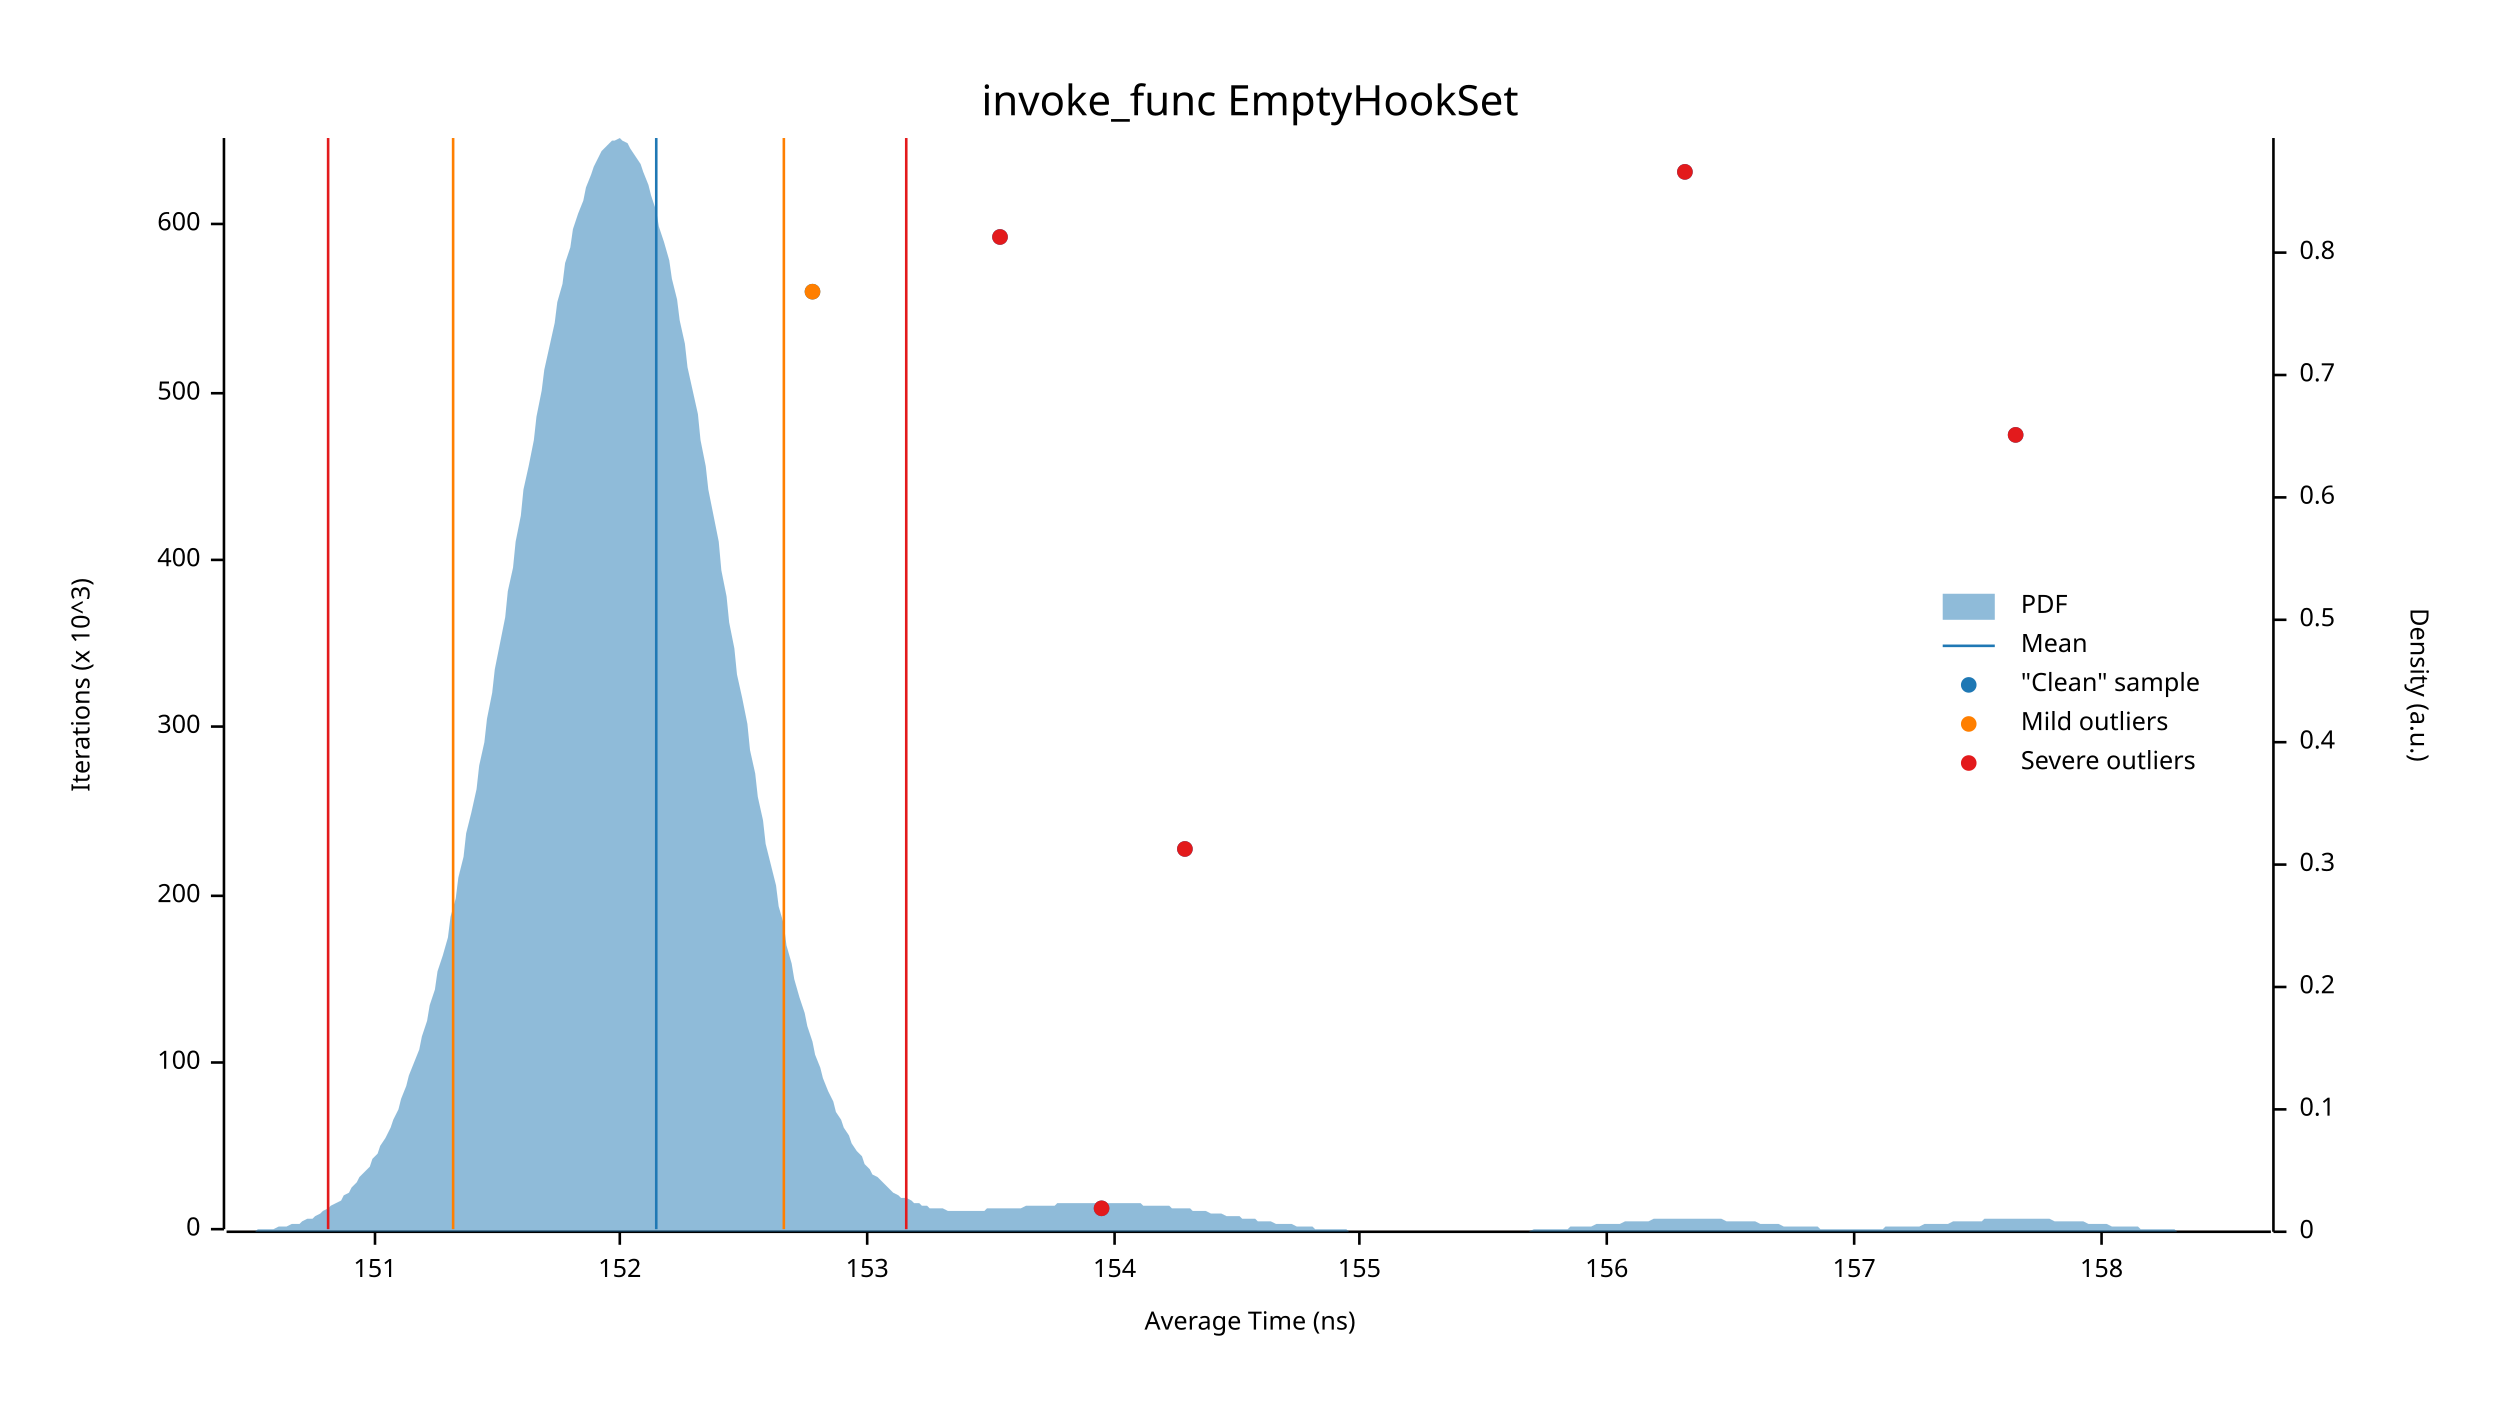
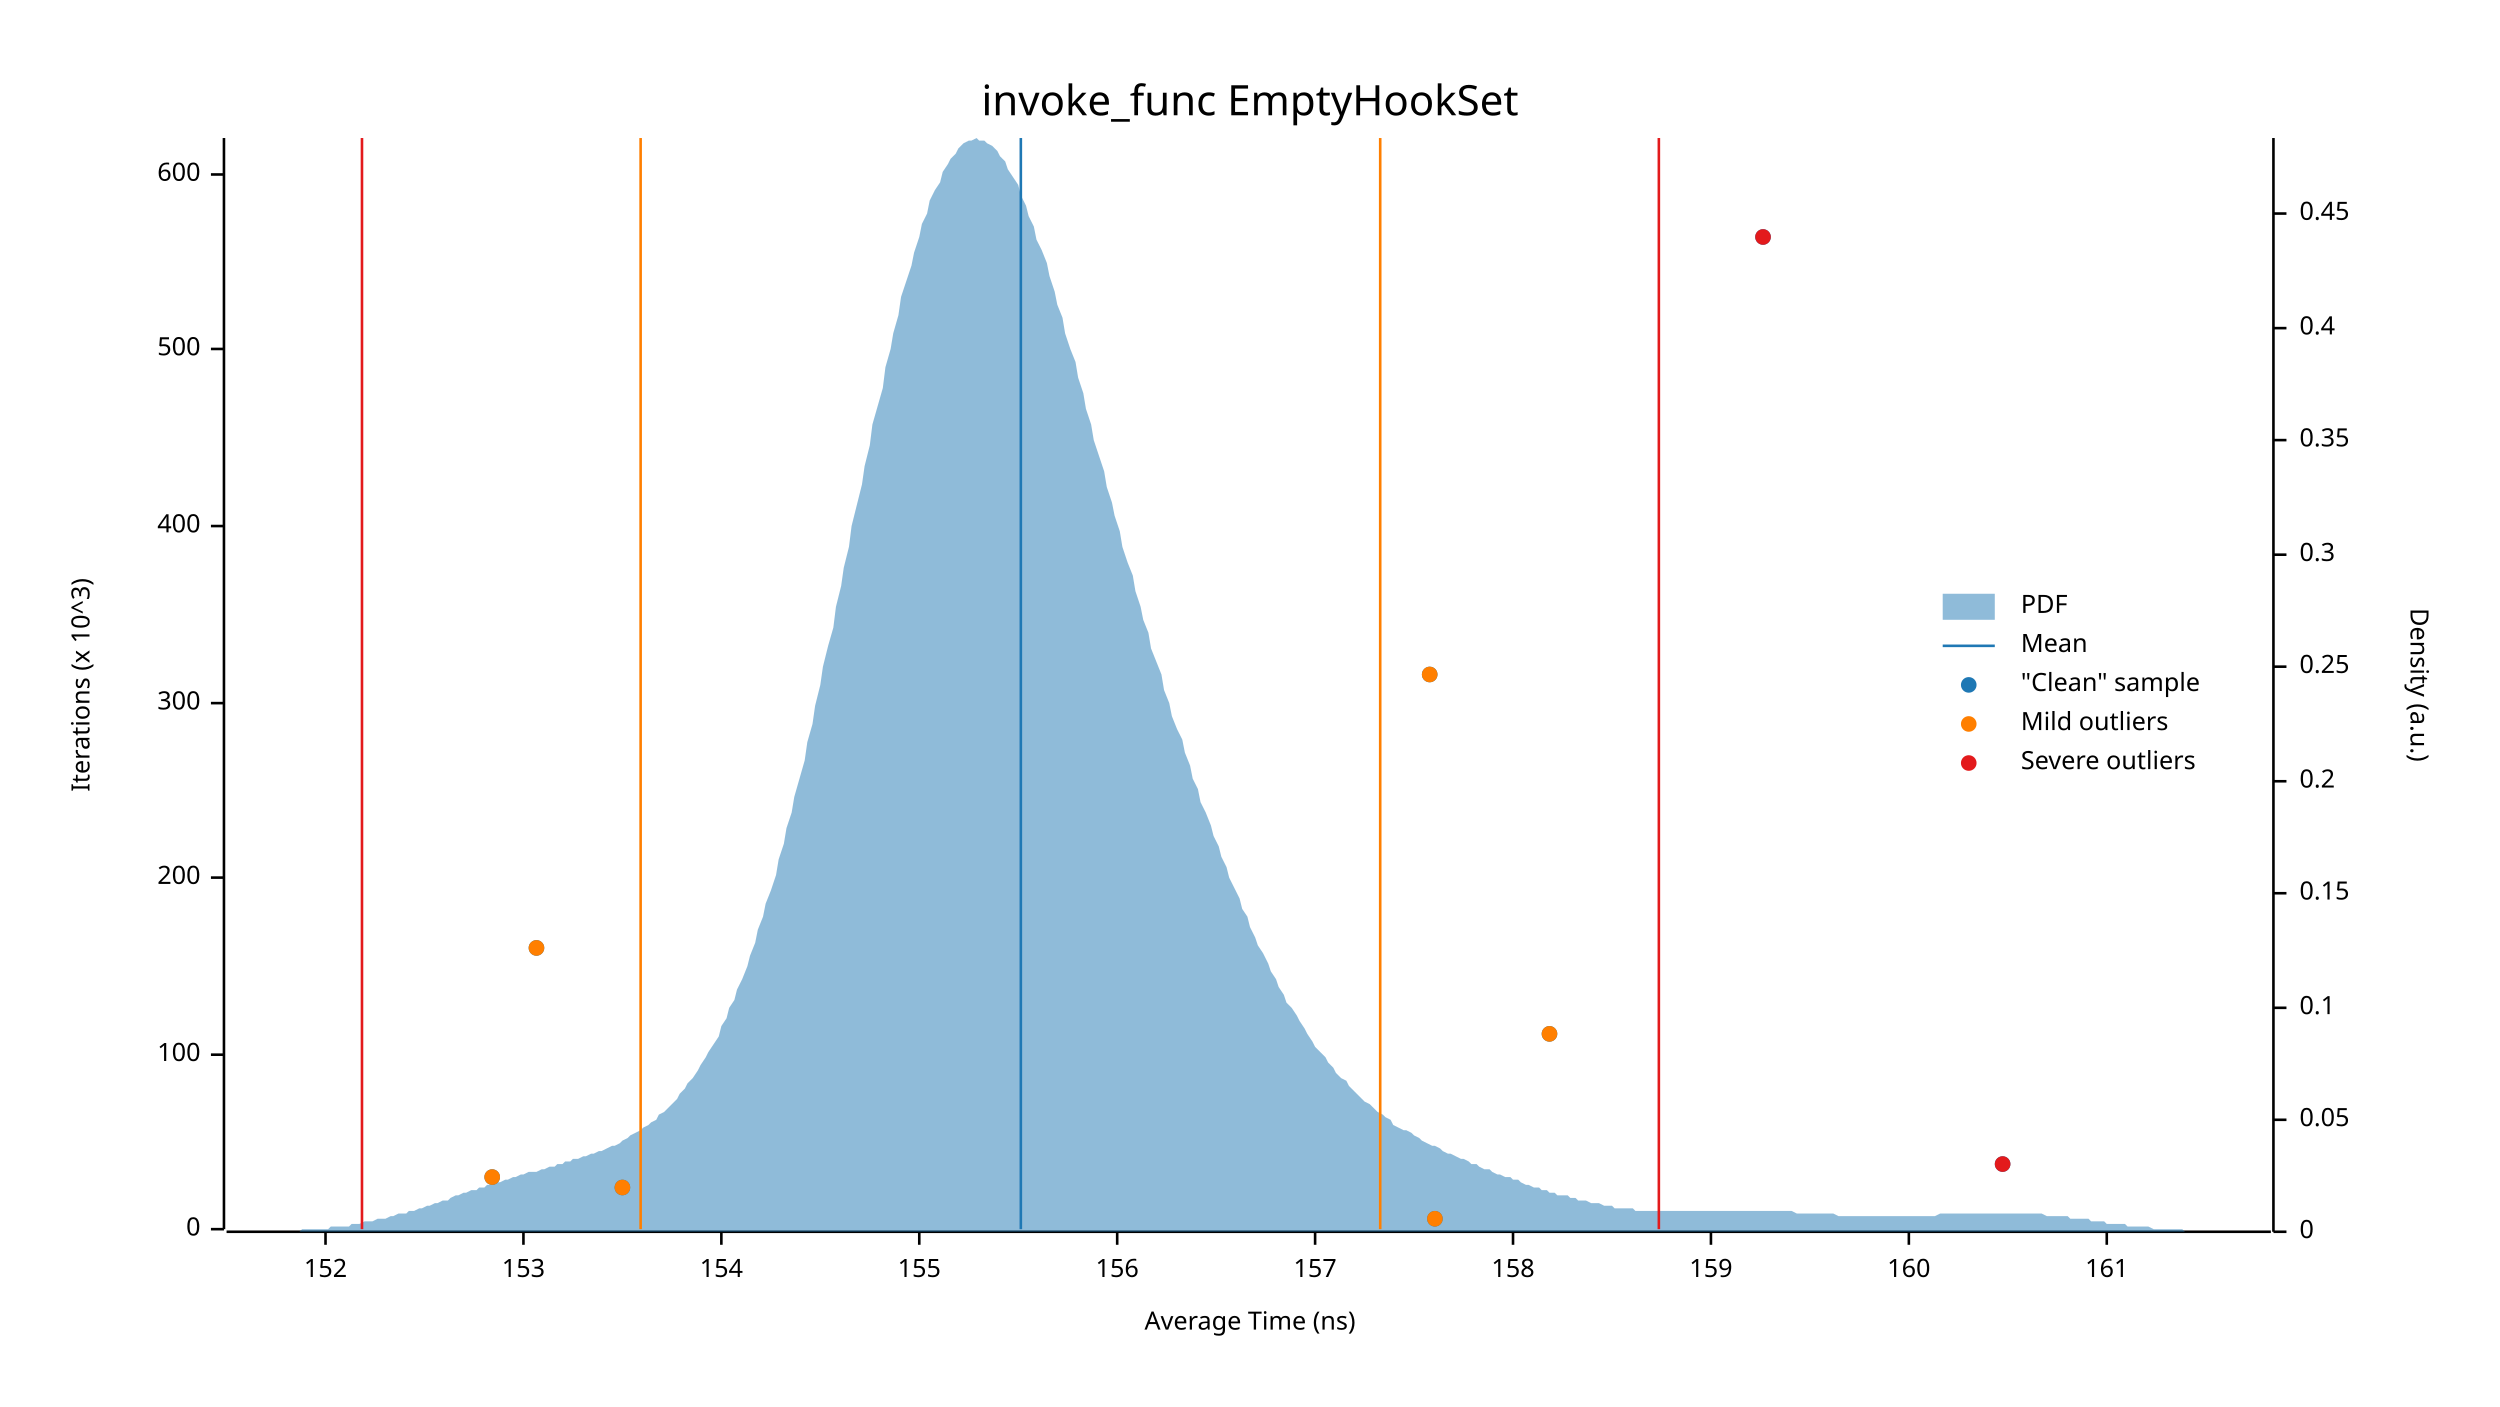
<svg xmlns="http://www.w3.org/2000/svg" width="960" height="540" viewBox="0 0 960 540">
  <text x="480" y="32" dy="0.76em" text-anchor="middle" font-family="sans-serif" font-size="16.129" opacity="1" fill="#000000">
invoke_func EmptyHookSet
</text>
  <text x="27" y="263" dy="0.76em" text-anchor="middle" font-family="sans-serif" font-size="9.677" opacity="1" fill="#000000" transform="rotate(270, 27, 263)">
Iterations (x 10^3)
</text>
  <text x="480" y="513" dy="-0.5ex" text-anchor="middle" font-family="sans-serif" font-size="9.677" opacity="1" fill="#000000">
Average Time (ns)
</text>
  <polyline fill="none" opacity="1" stroke="#000000" stroke-width="1" points="86,53 86,472 " />
  <text x="77" y="472" dy="0.5ex" text-anchor="end" font-family="sans-serif" font-size="9.677" opacity="1" fill="#000000">
0
</text>
  <polyline fill="none" opacity="1" stroke="#000000" stroke-width="1" points="81,472 86,472 " />
-   <text x="77" y="408" dy="0.5ex" text-anchor="end" font-family="sans-serif" font-size="9.677" opacity="1" fill="#000000">
+   <text x="77" y="405" dy="0.5ex" text-anchor="end" font-family="sans-serif" font-size="9.677" opacity="1" fill="#000000">
100
</text>
-   <polyline fill="none" opacity="1" stroke="#000000" stroke-width="1" points="81,408 86,408 " />
-   <text x="77" y="344" dy="0.5ex" text-anchor="end" font-family="sans-serif" font-size="9.677" opacity="1" fill="#000000">
+   <polyline fill="none" opacity="1" stroke="#000000" stroke-width="1" points="81,405 86,405 " />
+   <text x="77" y="337" dy="0.5ex" text-anchor="end" font-family="sans-serif" font-size="9.677" opacity="1" fill="#000000">
200
</text>
-   <polyline fill="none" opacity="1" stroke="#000000" stroke-width="1" points="81,344 86,344 " />
-   <text x="77" y="279" dy="0.5ex" text-anchor="end" font-family="sans-serif" font-size="9.677" opacity="1" fill="#000000">
+   <polyline fill="none" opacity="1" stroke="#000000" stroke-width="1" points="81,337 86,337 " />
+   <text x="77" y="270" dy="0.5ex" text-anchor="end" font-family="sans-serif" font-size="9.677" opacity="1" fill="#000000">
300
</text>
-   <polyline fill="none" opacity="1" stroke="#000000" stroke-width="1" points="81,279 86,279 " />
-   <text x="77" y="215" dy="0.5ex" text-anchor="end" font-family="sans-serif" font-size="9.677" opacity="1" fill="#000000">
+   <polyline fill="none" opacity="1" stroke="#000000" stroke-width="1" points="81,270 86,270 " />
+   <text x="77" y="202" dy="0.5ex" text-anchor="end" font-family="sans-serif" font-size="9.677" opacity="1" fill="#000000">
400
</text>
-   <polyline fill="none" opacity="1" stroke="#000000" stroke-width="1" points="81,215 86,215 " />
-   <text x="77" y="151" dy="0.5ex" text-anchor="end" font-family="sans-serif" font-size="9.677" opacity="1" fill="#000000">
+   <polyline fill="none" opacity="1" stroke="#000000" stroke-width="1" points="81,202 86,202 " />
+   <text x="77" y="134" dy="0.5ex" text-anchor="end" font-family="sans-serif" font-size="9.677" opacity="1" fill="#000000">
500
</text>
-   <polyline fill="none" opacity="1" stroke="#000000" stroke-width="1" points="81,151 86,151 " />
-   <text x="77" y="86" dy="0.5ex" text-anchor="end" font-family="sans-serif" font-size="9.677" opacity="1" fill="#000000">
+   <polyline fill="none" opacity="1" stroke="#000000" stroke-width="1" points="81,134 86,134 " />
+   <text x="77" y="67" dy="0.5ex" text-anchor="end" font-family="sans-serif" font-size="9.677" opacity="1" fill="#000000">
600
</text>
-   <polyline fill="none" opacity="1" stroke="#000000" stroke-width="1" points="81,86 86,86 " />
+   <polyline fill="none" opacity="1" stroke="#000000" stroke-width="1" points="81,67 86,67 " />
  <polyline fill="none" opacity="1" stroke="#000000" stroke-width="1" points="87,473 872,473 " />
-   <text x="144" y="483" dy="0.76em" text-anchor="middle" font-family="sans-serif" font-size="9.677" opacity="1" fill="#000000">
- 151
- </text>
-   <polyline fill="none" opacity="1" stroke="#000000" stroke-width="1" points="144,473 144,478 " />
-   <text x="238" y="483" dy="0.76em" text-anchor="middle" font-family="sans-serif" font-size="9.677" opacity="1" fill="#000000">
+   <text x="125" y="483" dy="0.76em" text-anchor="middle" font-family="sans-serif" font-size="9.677" opacity="1" fill="#000000">
152
</text>
-   <polyline fill="none" opacity="1" stroke="#000000" stroke-width="1" points="238,473 238,478 " />
-   <text x="333" y="483" dy="0.76em" text-anchor="middle" font-family="sans-serif" font-size="9.677" opacity="1" fill="#000000">
+   <polyline fill="none" opacity="1" stroke="#000000" stroke-width="1" points="125,473 125,478 " />
+   <text x="201" y="483" dy="0.76em" text-anchor="middle" font-family="sans-serif" font-size="9.677" opacity="1" fill="#000000">
153
</text>
-   <polyline fill="none" opacity="1" stroke="#000000" stroke-width="1" points="333,473 333,478 " />
-   <text x="428" y="483" dy="0.76em" text-anchor="middle" font-family="sans-serif" font-size="9.677" opacity="1" fill="#000000">
+   <polyline fill="none" opacity="1" stroke="#000000" stroke-width="1" points="201,473 201,478 " />
+   <text x="277" y="483" dy="0.76em" text-anchor="middle" font-family="sans-serif" font-size="9.677" opacity="1" fill="#000000">
154
</text>
-   <polyline fill="none" opacity="1" stroke="#000000" stroke-width="1" points="428,473 428,478 " />
-   <text x="522" y="483" dy="0.76em" text-anchor="middle" font-family="sans-serif" font-size="9.677" opacity="1" fill="#000000">
+   <polyline fill="none" opacity="1" stroke="#000000" stroke-width="1" points="277,473 277,478 " />
+   <text x="353" y="483" dy="0.76em" text-anchor="middle" font-family="sans-serif" font-size="9.677" opacity="1" fill="#000000">
155
</text>
-   <polyline fill="none" opacity="1" stroke="#000000" stroke-width="1" points="522,473 522,478 " />
-   <text x="617" y="483" dy="0.76em" text-anchor="middle" font-family="sans-serif" font-size="9.677" opacity="1" fill="#000000">
+   <polyline fill="none" opacity="1" stroke="#000000" stroke-width="1" points="353,473 353,478 " />
+   <text x="429" y="483" dy="0.76em" text-anchor="middle" font-family="sans-serif" font-size="9.677" opacity="1" fill="#000000">
156
</text>
-   <polyline fill="none" opacity="1" stroke="#000000" stroke-width="1" points="617,473 617,478 " />
-   <text x="712" y="483" dy="0.76em" text-anchor="middle" font-family="sans-serif" font-size="9.677" opacity="1" fill="#000000">
+   <polyline fill="none" opacity="1" stroke="#000000" stroke-width="1" points="429,473 429,478 " />
+   <text x="505" y="483" dy="0.76em" text-anchor="middle" font-family="sans-serif" font-size="9.677" opacity="1" fill="#000000">
157
</text>
-   <polyline fill="none" opacity="1" stroke="#000000" stroke-width="1" points="712,473 712,478 " />
-   <text x="807" y="483" dy="0.76em" text-anchor="middle" font-family="sans-serif" font-size="9.677" opacity="1" fill="#000000">
+   <polyline fill="none" opacity="1" stroke="#000000" stroke-width="1" points="505,473 505,478 " />
+   <text x="581" y="483" dy="0.76em" text-anchor="middle" font-family="sans-serif" font-size="9.677" opacity="1" fill="#000000">
158
</text>
-   <polyline fill="none" opacity="1" stroke="#000000" stroke-width="1" points="807,473 807,478 " />
+   <polyline fill="none" opacity="1" stroke="#000000" stroke-width="1" points="581,473 581,478 " />
+   <text x="657" y="483" dy="0.76em" text-anchor="middle" font-family="sans-serif" font-size="9.677" opacity="1" fill="#000000">
+ 159
+ </text>
+   <polyline fill="none" opacity="1" stroke="#000000" stroke-width="1" points="657,473 657,478 " />
+   <text x="733" y="483" dy="0.76em" text-anchor="middle" font-family="sans-serif" font-size="9.677" opacity="1" fill="#000000">
+ 160
+ </text>
+   <polyline fill="none" opacity="1" stroke="#000000" stroke-width="1" points="733,473 733,478 " />
+   <text x="809" y="483" dy="0.76em" text-anchor="middle" font-family="sans-serif" font-size="9.677" opacity="1" fill="#000000">
+ 161
+ </text>
+   <polyline fill="none" opacity="1" stroke="#000000" stroke-width="1" points="809,473 809,478 " />
  <text x="933" y="263" dy="0.76em" text-anchor="middle" font-family="sans-serif" font-size="9.677" opacity="1" fill="#000000" transform="rotate(90, 933, 263)">
Density (a.u.)
</text>
  <polyline fill="none" opacity="1" stroke="#000000" stroke-width="1" points="873,53 873,473 " />
  <text x="883" y="473" dy="0.5ex" text-anchor="start" font-family="sans-serif" font-size="9.677" opacity="1" fill="#000000">
0
</text>
  <polyline fill="none" opacity="1" stroke="#000000" stroke-width="1" points="873,473 878,473 " />
-   <text x="883" y="426" dy="0.5ex" text-anchor="start" font-family="sans-serif" font-size="9.677" opacity="1" fill="#000000">
+   <text x="883" y="430" dy="0.5ex" text-anchor="start" font-family="sans-serif" font-size="9.677" opacity="1" fill="#000000">
+ 0.05
+ </text>
+   <polyline fill="none" opacity="1" stroke="#000000" stroke-width="1" points="873,430 878,430 " />
+   <text x="883" y="387" dy="0.5ex" text-anchor="start" font-family="sans-serif" font-size="9.677" opacity="1" fill="#000000">
0.1
</text>
-   <polyline fill="none" opacity="1" stroke="#000000" stroke-width="1" points="873,426 878,426 " />
-   <text x="883" y="379" dy="0.5ex" text-anchor="start" font-family="sans-serif" font-size="9.677" opacity="1" fill="#000000">
+   <polyline fill="none" opacity="1" stroke="#000000" stroke-width="1" points="873,387 878,387 " />
+   <text x="883" y="343" dy="0.5ex" text-anchor="start" font-family="sans-serif" font-size="9.677" opacity="1" fill="#000000">
+ 0.15
+ </text>
+   <polyline fill="none" opacity="1" stroke="#000000" stroke-width="1" points="873,343 878,343 " />
+   <text x="883" y="300" dy="0.5ex" text-anchor="start" font-family="sans-serif" font-size="9.677" opacity="1" fill="#000000">
0.2
</text>
-   <polyline fill="none" opacity="1" stroke="#000000" stroke-width="1" points="873,379 878,379 " />
-   <text x="883" y="332" dy="0.5ex" text-anchor="start" font-family="sans-serif" font-size="9.677" opacity="1" fill="#000000">
+   <polyline fill="none" opacity="1" stroke="#000000" stroke-width="1" points="873,300 878,300 " />
+   <text x="883" y="256" dy="0.5ex" text-anchor="start" font-family="sans-serif" font-size="9.677" opacity="1" fill="#000000">
+ 0.25
+ </text>
+   <polyline fill="none" opacity="1" stroke="#000000" stroke-width="1" points="873,256 878,256 " />
+   <text x="883" y="213" dy="0.5ex" text-anchor="start" font-family="sans-serif" font-size="9.677" opacity="1" fill="#000000">
0.3
</text>
-   <polyline fill="none" opacity="1" stroke="#000000" stroke-width="1" points="873,332 878,332 " />
-   <text x="883" y="285" dy="0.5ex" text-anchor="start" font-family="sans-serif" font-size="9.677" opacity="1" fill="#000000">
+   <polyline fill="none" opacity="1" stroke="#000000" stroke-width="1" points="873,213 878,213 " />
+   <text x="883" y="169" dy="0.5ex" text-anchor="start" font-family="sans-serif" font-size="9.677" opacity="1" fill="#000000">
+ 0.35
+ </text>
+   <polyline fill="none" opacity="1" stroke="#000000" stroke-width="1" points="873,169 878,169 " />
+   <text x="883" y="126" dy="0.5ex" text-anchor="start" font-family="sans-serif" font-size="9.677" opacity="1" fill="#000000">
0.4
</text>
-   <polyline fill="none" opacity="1" stroke="#000000" stroke-width="1" points="873,285 878,285 " />
-   <text x="883" y="238" dy="0.5ex" text-anchor="start" font-family="sans-serif" font-size="9.677" opacity="1" fill="#000000">
- 0.5
+   <polyline fill="none" opacity="1" stroke="#000000" stroke-width="1" points="873,126 878,126 " />
+   <text x="883" y="82" dy="0.5ex" text-anchor="start" font-family="sans-serif" font-size="9.677" opacity="1" fill="#000000">
+ 0.45
</text>
-   <polyline fill="none" opacity="1" stroke="#000000" stroke-width="1" points="873,238 878,238 " />
-   <text x="883" y="191" dy="0.5ex" text-anchor="start" font-family="sans-serif" font-size="9.677" opacity="1" fill="#000000">
- 0.6
- </text>
-   <polyline fill="none" opacity="1" stroke="#000000" stroke-width="1" points="873,191 878,191 " />
-   <text x="883" y="144" dy="0.5ex" text-anchor="start" font-family="sans-serif" font-size="9.677" opacity="1" fill="#000000">
- 0.7
- </text>
-   <polyline fill="none" opacity="1" stroke="#000000" stroke-width="1" points="873,144 878,144 " />
-   <text x="883" y="97" dy="0.5ex" text-anchor="start" font-family="sans-serif" font-size="9.677" opacity="1" fill="#000000">
- 0.8
- </text>
-   <polyline fill="none" opacity="1" stroke="#000000" stroke-width="1" points="873,97 878,97 " />
-   <polygon opacity="0.5" fill="#1F78B4" points="87,473 88,473 90,473 91,473 93,473 94,473 96,473 98,473 99,472 101,472 102,472 104,472 105,472 107,471 109,471 110,471 112,470 113,470 115,470 116,469 118,468 120,468 121,467 123,466 124,465 126,464 127,463 129,462 131,461 132,459 134,458 135,456 137,454 138,452 140,450 142,448 143,445 145,443 146,440 148,437 150,433 151,430 153,426 154,422 156,417 157,413 159,408 161,403 162,398 164,392 165,386 167,380 168,373 170,367 172,360 173,352 175,345 176,337 178,329 179,320 181,312 183,303 184,294 186,285 187,276 189,266 190,257 192,247 194,237 195,227 197,218 198,208 200,198 201,188 203,179 205,169 206,160 208,150 209,142 211,133 213,124 214,116 216,109 217,101 219,95 220,88 222,82 224,77 225,72 227,67 228,64 230,60 231,58 233,56 235,54 236,54 238,53 239,54 241,55 242,57 244,60 246,63 247,66 249,71 250,75 252,81 253,87 255,93 257,100 258,107 260,115 261,123 263,132 264,141 266,150 268,159 269,169 271,179 272,188 274,198 276,208 277,219 279,229 280,239 282,249 283,259 285,268 287,278 288,288 290,297 291,306 293,315 294,324 296,332 298,340 299,348 301,355 302,363 304,370 305,376 307,383 309,389 310,394 312,400 313,405 315,410 316,414 318,419 320,423 321,427 323,430 324,433 326,436 327,439 329,442 331,444 332,447 334,449 335,451 337,452 339,454 340,455 342,457 343,458 345,459 346,460 348,460 350,461 351,462 353,462 354,463 356,463 357,464 359,464 361,464 362,464 364,465 365,465 367,465 368,465 370,465 372,465 373,465 375,465 376,465 378,465 379,464 381,464 383,464 384,464 386,464 387,464 389,464 391,464 392,464 394,463 395,463 397,463 398,463 400,463 402,463 403,463 405,463 406,462 408,462 409,462 411,462 413,462 414,462 416,462 417,462 419,462 420,462 422,462 424,462 425,462 427,462 428,462 430,462 431,462 433,462 435,462 436,462 438,462 439,463 441,463 442,463 444,463 446,463 447,463 449,463 450,464 452,464 454,464 455,464 457,464 458,465 460,465 461,465 463,465 465,466 466,466 468,466 469,466 471,467 472,467 474,467 476,467 477,468 479,468 480,468 482,468 483,469 485,469 487,469 488,469 490,470 491,470 493,470 494,470 496,470 498,471 499,471 501,471 502,471 504,471 505,472 507,472 509,472 510,472 512,472 513,472 515,472 517,472 518,473 520,473 521,473 523,473 524,473 526,473 528,473 529,473 531,473 532,473 534,473 535,473 537,473 539,473 540,473 542,473 543,473 545,473 546,473 548,473 550,473 551,473 553,473 554,473 556,473 557,473 559,473 561,473 562,473 564,473 565,473 567,473 568,473 570,473 572,473 573,473 575,473 576,473 578,473 580,473 581,473 583,473 584,473 586,473 587,473 589,472 591,472 592,472 594,472 595,472 597,472 598,472 600,472 602,472 603,471 605,471 606,471 608,471 609,471 611,471 613,470 614,470 616,470 617,470 619,470 620,470 622,470 624,469 625,469 627,469 628,469 630,469 632,469 633,469 635,468 636,468 638,468 639,468 641,468 643,468 644,468 646,468 647,468 649,468 650,468 652,468 654,468 655,468 657,468 658,468 660,468 661,468 663,469 665,469 666,469 668,469 669,469 671,469 672,469 674,469 676,470 677,470 679,470 680,470 682,470 683,470 685,471 687,471 688,471 690,471 691,471 693,471 695,471 696,471 698,471 699,472 701,472 702,472 704,472 706,472 707,472 709,472 710,472 712,472 713,472 715,472 717,472 718,472 720,472 721,472 723,472 724,471 726,471 728,471 729,471 731,471 732,471 734,471 735,471 737,471 739,470 740,470 742,470 743,470 745,470 746,470 748,470 750,469 751,469 753,469 754,469 756,469 758,469 759,469 761,469 762,468 764,468 765,468 767,468 769,468 770,468 772,468 773,468 775,468 776,468 778,468 780,468 781,468 783,468 784,468 786,468 787,468 789,469 791,469 792,469 794,469 795,469 797,469 798,469 800,469 802,470 803,470 805,470 806,470 808,470 809,470 811,471 813,471 814,471 816,471 817,471 819,471 821,471 822,472 824,472 825,472 827,472 828,472 830,472 832,472 833,472 835,472 836,473 838,473 839,473 841,473 843,473 844,473 846,473 847,473 849,473 850,473 852,473 854,473 855,473 857,473 858,473 860,473 861,473 863,473 865,473 866,473 868,473 869,473 871,473 873,473 873,473 87,473 " />
-   <polyline fill="none" opacity="1" stroke="#1F78B4" stroke-width="1" points="252,472 252,53 " />
-   <polyline fill="none" opacity="1" stroke="#FF7F00" stroke-width="1" points="174,472 174,53 " />
-   <polyline fill="none" opacity="1" stroke="#FF7F00" stroke-width="1" points="301,472 301,53 " />
-   <polyline fill="none" opacity="1" stroke="#E31A1C" stroke-width="1" points="126,472 126,53 " />
-   <polyline fill="none" opacity="1" stroke="#E31A1C" stroke-width="1" points="348,472 348,53 " />
-   <circle cx="423" cy="464" r="3" opacity="1" fill="#1F78B4" stroke="none" stroke-width="1" />
-   <circle cx="455" cy="326" r="3" opacity="1" fill="#1F78B4" stroke="none" stroke-width="1" />
-   <circle cx="774" cy="167" r="3" opacity="1" fill="#1F78B4" stroke="none" stroke-width="1" />
-   <circle cx="312" cy="112" r="3" opacity="1" fill="#1F78B4" stroke="none" stroke-width="1" />
-   <circle cx="384" cy="91" r="3" opacity="1" fill="#1F78B4" stroke="none" stroke-width="1" />
-   <circle cx="647" cy="66" r="3" opacity="1" fill="#1F78B4" stroke="none" stroke-width="1" />
-   <circle cx="312" cy="112" r="3" opacity="1" fill="#FF7F00" stroke="none" stroke-width="1" />
-   <circle cx="423" cy="464" r="3" opacity="1" fill="#E31A1C" stroke="none" stroke-width="1" />
-   <circle cx="455" cy="326" r="3" opacity="1" fill="#E31A1C" stroke="none" stroke-width="1" />
-   <circle cx="774" cy="167" r="3" opacity="1" fill="#E31A1C" stroke="none" stroke-width="1" />
-   <circle cx="384" cy="91" r="3" opacity="1" fill="#E31A1C" stroke="none" stroke-width="1" />
-   <circle cx="647" cy="66" r="3" opacity="1" fill="#E31A1C" stroke="none" stroke-width="1" />
+   <polyline fill="none" opacity="1" stroke="#000000" stroke-width="1" points="873,82 878,82 " />
+   <polygon opacity="0.5" fill="#1F78B4" points="87,473 88,473 90,473 91,473 93,473 94,473 96,473 98,473 99,473 101,473 102,473 104,473 105,473 107,473 109,473 110,473 112,473 113,473 115,473 116,472 118,472 120,472 121,472 123,472 124,472 126,472 127,471 129,471 131,471 132,471 134,471 135,470 137,470 138,470 140,469 142,469 143,469 145,468 146,468 148,468 150,467 151,467 153,466 154,466 156,466 157,465 159,465 161,464 162,464 164,463 165,463 167,462 168,462 170,461 172,461 173,460 175,459 176,459 178,458 179,458 181,457 183,457 184,456 186,456 187,455 189,455 190,454 192,454 194,453 195,453 197,452 198,452 200,451 201,451 203,450 205,450 206,450 208,449 209,449 211,448 213,448 214,447 216,447 217,446 219,446 220,445 222,445 224,444 225,444 227,443 228,443 230,442 231,442 233,441 235,440 236,440 238,439 239,438 241,437 242,436 244,435 246,434 247,433 249,432 250,431 252,430 253,428 255,427 257,425 258,424 260,422 261,420 263,418 264,416 266,414 268,411 269,409 271,406 272,404 274,401 276,398 277,394 279,391 280,387 282,384 283,380 285,376 287,371 288,367 290,362 291,357 293,352 294,347 296,342 298,336 299,330 301,324 302,318 304,312 305,306 307,299 309,292 310,285 312,278 313,271 315,263 316,256 318,248 320,241 321,233 323,225 324,218 326,210 327,202 329,194 331,186 332,179 334,171 335,163 337,156 339,149 340,141 342,134 343,128 345,121 346,114 348,108 350,102 351,97 353,91 354,86 356,82 357,77 359,73 361,70 362,66 364,63 365,61 367,59 368,57 370,55 372,54 373,54 375,53 376,54 378,54 379,55 381,56 383,58 384,60 386,62 387,65 389,68 391,71 392,75 394,79 395,83 397,87 398,92 400,96 402,101 403,106 405,112 406,117 408,122 409,128 411,134 413,139 414,145 416,151 417,157 419,163 420,169 422,175 424,181 425,187 427,193 428,198 430,204 431,210 433,216 435,221 436,227 438,233 439,238 441,243 442,249 444,254 446,259 447,265 449,270 450,275 452,280 454,284 455,289 457,294 458,299 460,303 461,308 463,312 465,317 466,321 468,325 469,329 471,333 472,337 474,341 476,345 477,349 479,352 480,356 482,360 483,363 485,366 487,370 488,373 490,376 491,379 493,382 494,385 496,387 498,390 499,392 501,395 502,397 504,400 505,402 507,404 509,406 510,408 512,410 513,412 515,414 517,415 518,417 520,419 521,420 523,422 524,423 526,424 528,426 529,427 531,428 532,429 534,430 535,432 537,433 539,434 540,434 542,435 543,436 545,437 546,438 548,439 550,440 551,440 553,441 554,442 556,443 557,443 559,444 561,445 562,445 564,446 565,447 567,447 568,448 570,449 572,449 573,450 575,451 576,451 578,452 580,452 581,453 583,453 584,454 586,455 587,455 589,456 591,456 592,457 594,457 595,458 597,458 598,459 600,459 602,459 603,460 605,460 606,461 608,461 609,461 611,462 613,462 614,462 616,463 617,463 619,463 620,464 622,464 624,464 625,464 627,464 628,465 630,465 632,465 633,465 635,465 636,465 638,465 639,465 641,465 643,465 644,465 646,465 647,465 649,465 650,465 652,465 654,465 655,465 657,465 658,465 660,465 661,465 663,465 665,465 666,465 668,465 669,465 671,465 672,465 674,465 676,465 677,465 679,465 680,465 682,465 683,465 685,465 687,465 688,465 690,466 691,466 693,466 695,466 696,466 698,466 699,466 701,466 702,466 704,466 706,467 707,467 709,467 710,467 712,467 713,467 715,467 717,467 718,467 720,467 721,467 723,467 724,467 726,467 728,467 729,467 731,467 732,467 734,467 735,467 737,467 739,467 740,467 742,467 743,467 745,466 746,466 748,466 750,466 751,466 753,466 754,466 756,466 758,466 759,466 761,466 762,466 764,466 765,466 767,466 769,466 770,466 772,466 773,466 775,466 776,466 778,466 780,466 781,466 783,466 784,466 786,467 787,467 789,467 791,467 792,467 794,467 795,468 797,468 798,468 800,468 802,468 803,469 805,469 806,469 808,469 809,470 811,470 813,470 814,470 816,470 817,471 819,471 821,471 822,471 824,471 825,471 827,472 828,472 830,472 832,472 833,472 835,472 836,472 838,472 839,473 841,473 843,473 844,473 846,473 847,473 849,473 850,473 852,473 854,473 855,473 857,473 858,473 860,473 861,473 863,473 865,473 866,473 868,473 869,473 871,473 873,473 873,473 87,473 " />
+   <polyline fill="none" opacity="1" stroke="#1F78B4" stroke-width="1" points="392,472 392,53 " />
+   <polyline fill="none" opacity="1" stroke="#FF7F00" stroke-width="1" points="246,472 246,53 " />
+   <polyline fill="none" opacity="1" stroke="#FF7F00" stroke-width="1" points="530,472 530,53 " />
+   <polyline fill="none" opacity="1" stroke="#E31A1C" stroke-width="1" points="139,472 139,53 " />
+   <polyline fill="none" opacity="1" stroke="#E31A1C" stroke-width="1" points="637,472 637,53 " />
+   <circle cx="551" cy="468" r="3" opacity="1" fill="#1F78B4" stroke="none" stroke-width="1" />
+   <circle cx="239" cy="456" r="3" opacity="1" fill="#1F78B4" stroke="none" stroke-width="1" />
+   <circle cx="189" cy="452" r="3" opacity="1" fill="#1F78B4" stroke="none" stroke-width="1" />
+   <circle cx="769" cy="447" r="3" opacity="1" fill="#1F78B4" stroke="none" stroke-width="1" />
+   <circle cx="595" cy="397" r="3" opacity="1" fill="#1F78B4" stroke="none" stroke-width="1" />
+   <circle cx="206" cy="364" r="3" opacity="1" fill="#1F78B4" stroke="none" stroke-width="1" />
+   <circle cx="549" cy="259" r="3" opacity="1" fill="#1F78B4" stroke="none" stroke-width="1" />
+   <circle cx="677" cy="91" r="3" opacity="1" fill="#1F78B4" stroke="none" stroke-width="1" />
+   <circle cx="551" cy="468" r="3" opacity="1" fill="#FF7F00" stroke="none" stroke-width="1" />
+   <circle cx="239" cy="456" r="3" opacity="1" fill="#FF7F00" stroke="none" stroke-width="1" />
+   <circle cx="189" cy="452" r="3" opacity="1" fill="#FF7F00" stroke="none" stroke-width="1" />
+   <circle cx="595" cy="397" r="3" opacity="1" fill="#FF7F00" stroke="none" stroke-width="1" />
+   <circle cx="206" cy="364" r="3" opacity="1" fill="#FF7F00" stroke="none" stroke-width="1" />
+   <circle cx="549" cy="259" r="3" opacity="1" fill="#FF7F00" stroke="none" stroke-width="1" />
+   <circle cx="769" cy="447" r="3" opacity="1" fill="#E31A1C" stroke="none" stroke-width="1" />
+   <circle cx="677" cy="91" r="3" opacity="1" fill="#E31A1C" stroke="none" stroke-width="1" />
  <text x="776" y="228" dy="0.76em" text-anchor="start" font-family="sans-serif" font-size="9.677" opacity="1" fill="#000000">
PDF
</text>
  <text x="776" y="243" dy="0.76em" text-anchor="start" font-family="sans-serif" font-size="9.677" opacity="1" fill="#000000">
Mean
</text>
  <text x="776" y="258" dy="0.76em" text-anchor="start" font-family="sans-serif" font-size="9.677" opacity="1" fill="#000000">
"Clean" sample
</text>
  <text x="776" y="273" dy="0.76em" text-anchor="start" font-family="sans-serif" font-size="9.677" opacity="1" fill="#000000">
Mild outliers
</text>
  <text x="776" y="288" dy="0.76em" text-anchor="start" font-family="sans-serif" font-size="9.677" opacity="1" fill="#000000">
Severe outliers
</text>
  <rect x="746" y="228" width="20" height="10" opacity="0.5" fill="#1F78B4" stroke="none" />
  <polyline fill="none" opacity="1" stroke="#1F78B4" stroke-width="1" points="746,248 766,248 " />
  <circle cx="756" cy="263" r="3" opacity="1" fill="#1F78B4" stroke="none" stroke-width="1" />
  <circle cx="756" cy="278" r="3" opacity="1" fill="#FF7F00" stroke="none" stroke-width="1" />
  <circle cx="756" cy="293" r="3" opacity="1" fill="#E31A1C" stroke="none" stroke-width="1" />
</svg>
